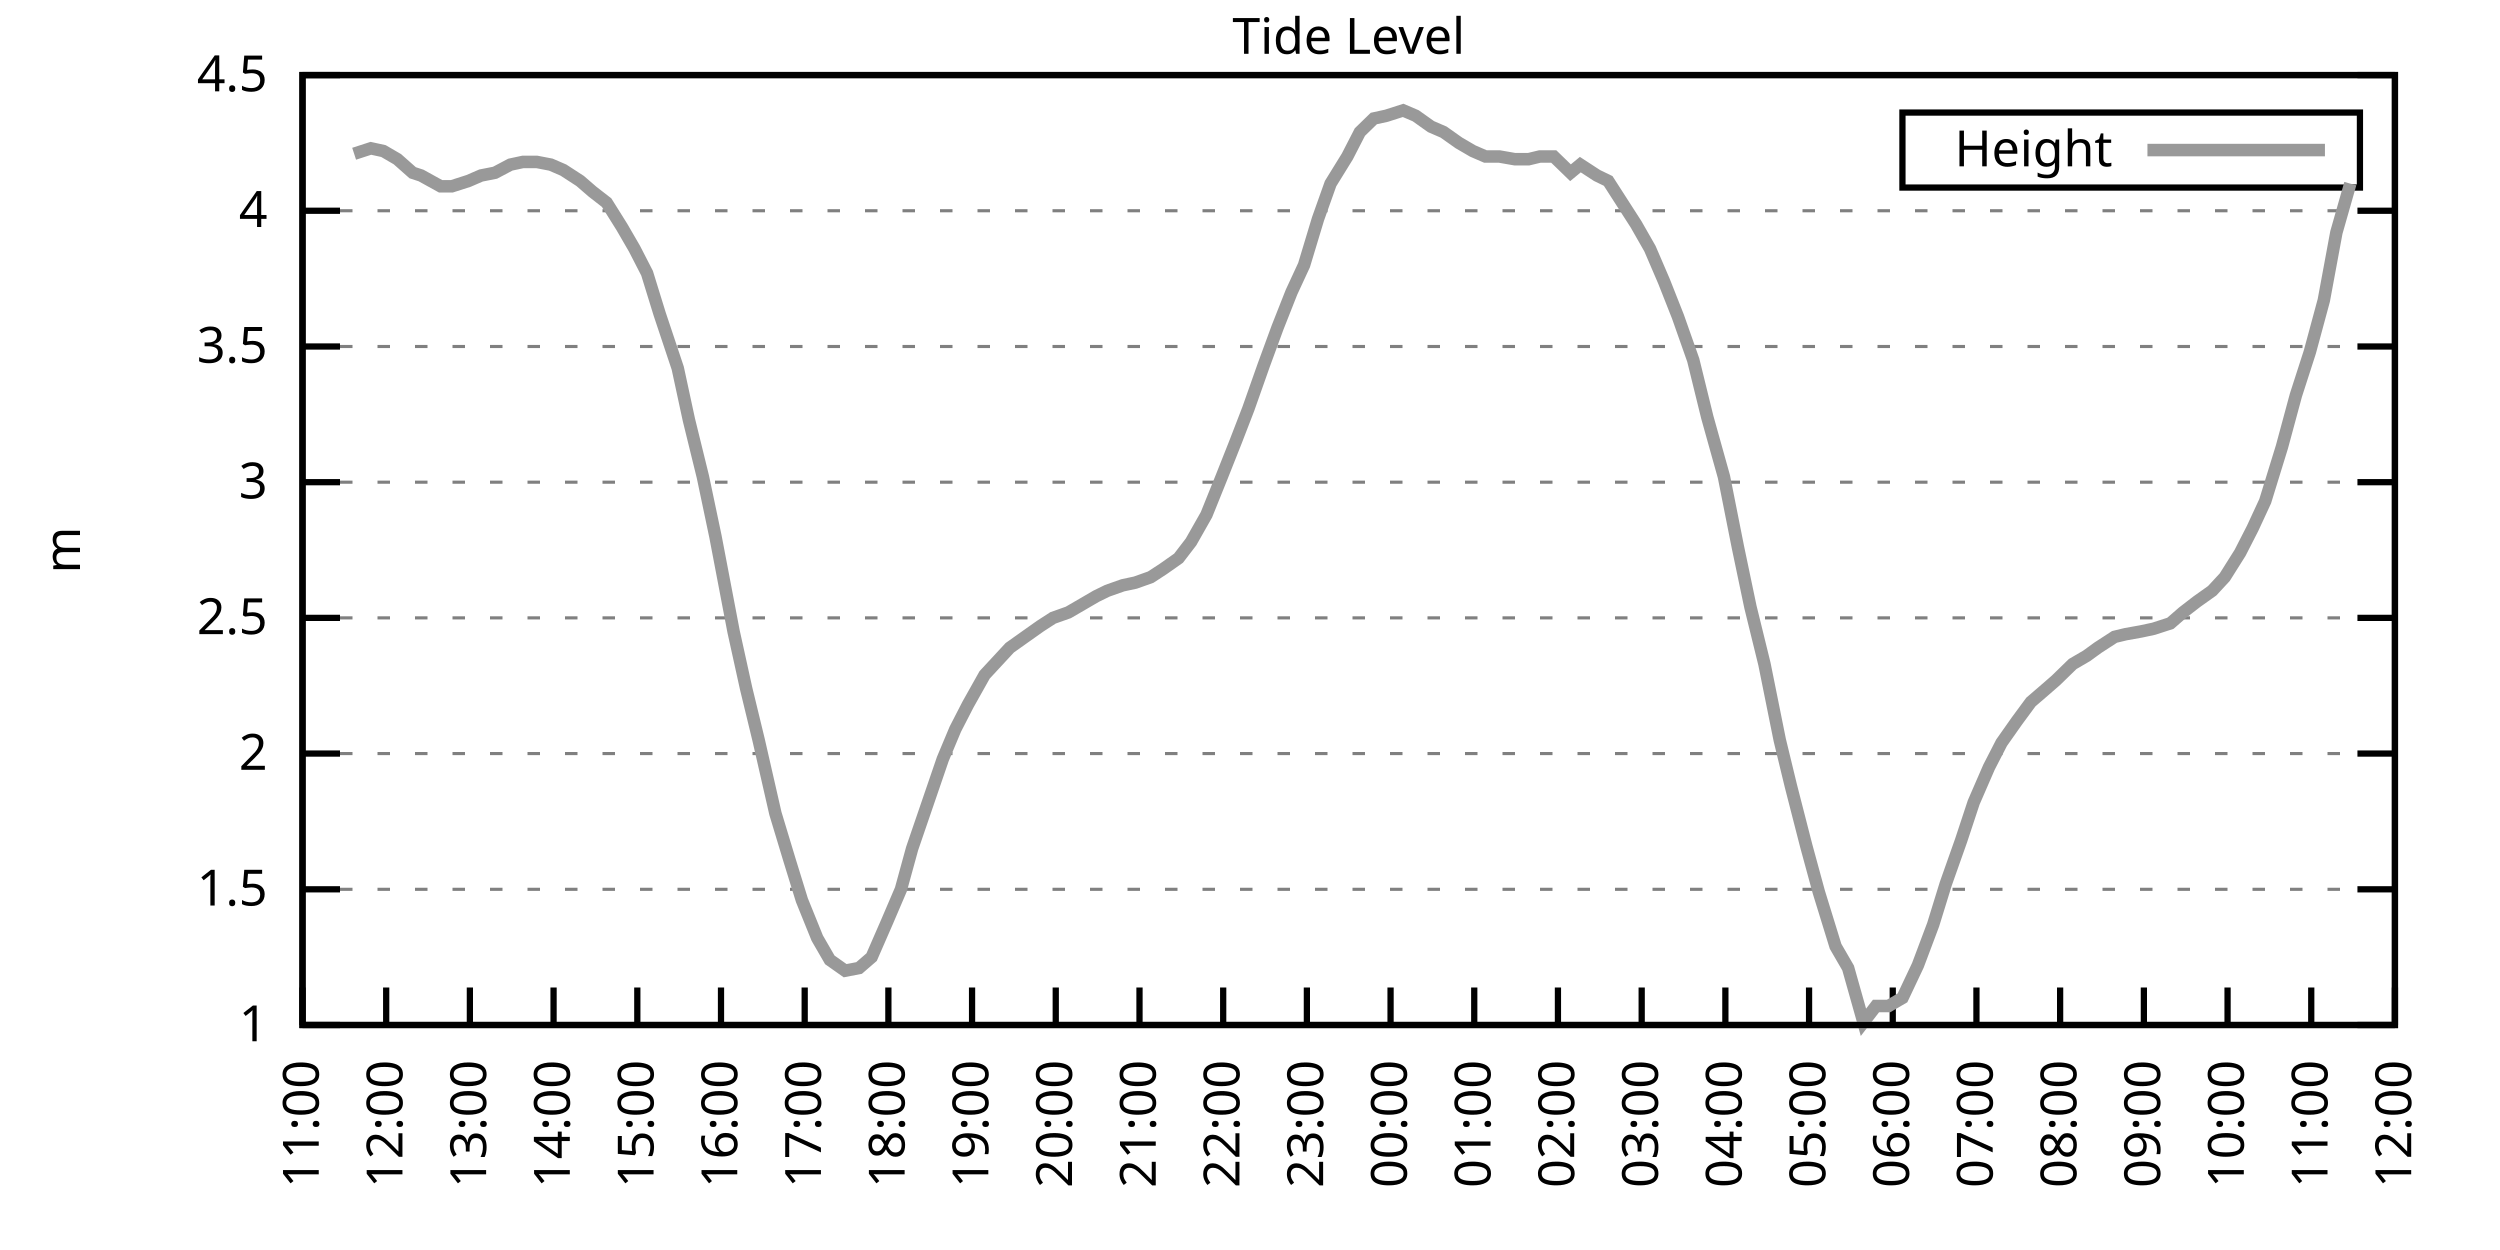
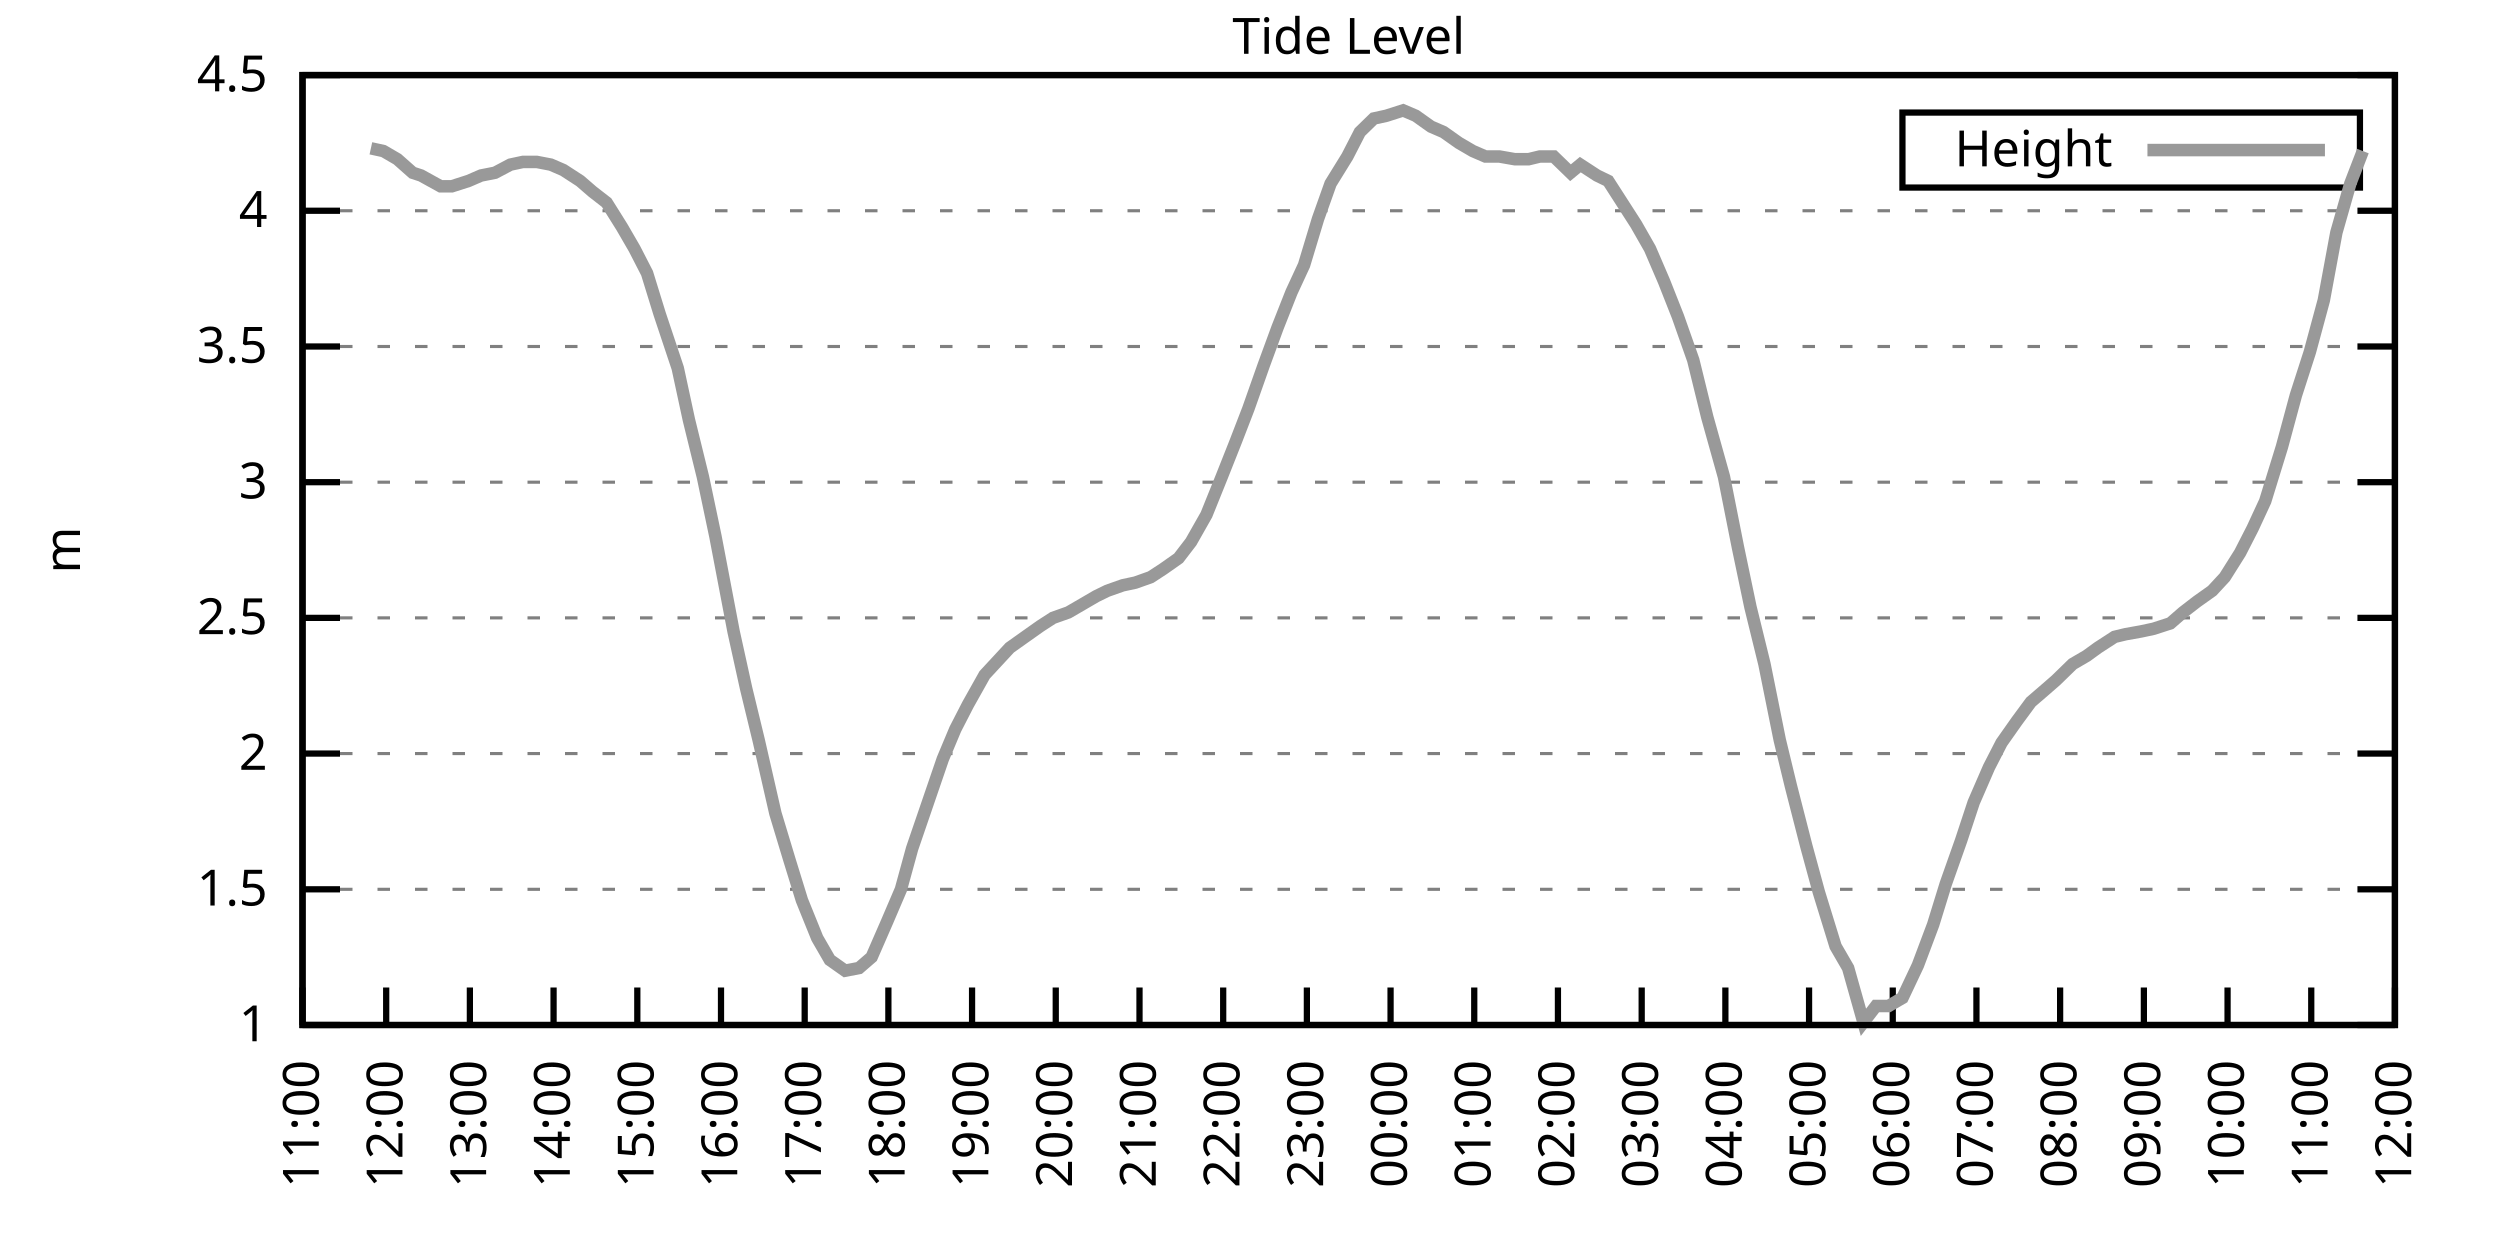
<svg xmlns="http://www.w3.org/2000/svg" xmlns:xlink="http://www.w3.org/1999/xlink" width="400" height="200" viewBox="0 0 400 200">
  <g id="gnuplot_canvas">
    <rect x="0" y="0" width="400" height="200" fill="none" />
    <defs>
      <circle id="gpDot" r="0.5" stroke-width="0.5" stroke="currentColor" />
      <path id="gpPt0" stroke-width="0.333" stroke="currentColor" d="M-1,0 h2 M0,-1 v2" />
      <path id="gpPt1" stroke-width="0.333" stroke="currentColor" d="M-1,-1 L1,1 M1,-1 L-1,1" />
      <path id="gpPt2" stroke-width="0.333" stroke="currentColor" d="M-1,0 L1,0 M0,-1 L0,1 M-1,-1 L1,1 M-1,1 L1,-1" />
      <rect id="gpPt3" stroke-width="0.333" stroke="currentColor" x="-1" y="-1" width="2" height="2" />
      <rect id="gpPt4" stroke-width="0.333" stroke="currentColor" fill="currentColor" x="-1" y="-1" width="2" height="2" />
      <circle id="gpPt5" stroke-width="0.333" stroke="currentColor" cx="0" cy="0" r="1" />
      <use xlink:href="#gpPt5" id="gpPt6" fill="currentColor" stroke="none" />
      <path id="gpPt7" stroke-width="0.333" stroke="currentColor" d="M0,-1.33 L-1.33,0.67 L1.33,0.67 z" />
      <use xlink:href="#gpPt7" id="gpPt8" fill="currentColor" stroke="none" />
      <use xlink:href="#gpPt7" id="gpPt9" stroke="currentColor" transform="rotate(180)" />
      <use xlink:href="#gpPt9" id="gpPt10" fill="currentColor" stroke="none" />
      <use xlink:href="#gpPt3" id="gpPt11" stroke="currentColor" transform="rotate(45)" />
      <use xlink:href="#gpPt11" id="gpPt12" fill="currentColor" stroke="none" />
      <path id="gpPt13" stroke-width="0.333" stroke="currentColor" d="M0,1.330 L1.265,0.411 L0.782,-1.067 L-0.782,-1.076 L-1.265,0.411 z" />
      <use xlink:href="#gpPt13" id="gpPt14" fill="currentColor" stroke="none" />
      <filter id="textbox" filterUnits="objectBoundingBox" x="0" y="0" height="1" width="1">
        <feFlood flood-color="white" flood-opacity="1" result="bgnd" />
        <feComposite in="SourceGraphic" in2="bgnd" operator="atop" />
      </filter>
      <filter id="greybox" filterUnits="objectBoundingBox" x="0" y="0" height="1" width="1">
        <feFlood flood-color="lightgrey" flood-opacity="1" result="grey" />
        <feComposite in="SourceGraphic" in2="grey" operator="atop" />
      </filter>
    </defs>
    <g fill="none" color="white" stroke="currentColor" stroke-width="1.00" stroke-linecap="butt" stroke-linejoin="miter">
</g>
    <g fill="none" color="black" stroke="currentColor" stroke-width="1.00" stroke-linecap="butt" stroke-linejoin="miter">
      <g stroke="none" shape-rendering="crispEdges">
        <polygon fill="rgb(255, 255, 255)" points="48.40,164.00 383.18,164.00 383.18,12.02 48.40,12.02 " />
      </g>
    </g>
    <g fill="none" color="black" stroke="currentColor" stroke-width="1.00" stroke-linecap="butt" stroke-linejoin="miter">
</g>
    <g fill="none" color="black" stroke="black" stroke-width="0.50" stroke-linecap="butt" stroke-linejoin="miter">
</g>
    <g fill="none" color="gray" stroke="currentColor" stroke-width="0.50" stroke-linecap="butt" stroke-linejoin="miter">
      <path stroke="gray" stroke-dasharray="2,4" class="gridline" d="M48.40,164.00 L383.19,164.00  " />
    </g>
    <g fill="none" color="gray" stroke="gray" stroke-width="1.00" stroke-linecap="butt" stroke-linejoin="miter">
</g>
    <g fill="none" color="black" stroke="currentColor" stroke-width="1.00" stroke-linecap="butt" stroke-linejoin="miter">
      <path stroke="black" d="M48.40,164.00 L54.40,164.00 M383.19,164.00 L377.19,164.00  " />
      <g transform="translate(42.80,166.60)" stroke="none" fill="black" font-family="Sans" font-size="8.00" text-anchor="end">
        <text>
          <tspan font-family="Sans"> 1</tspan>
        </text>
      </g>
    </g>
    <g fill="none" color="black" stroke="currentColor" stroke-width="1.00" stroke-linecap="butt" stroke-linejoin="miter">
</g>
    <g fill="none" color="black" stroke="black" stroke-width="0.50" stroke-linecap="butt" stroke-linejoin="miter">
</g>
    <g fill="none" color="gray" stroke="currentColor" stroke-width="0.50" stroke-linecap="butt" stroke-linejoin="miter">
      <path stroke="gray" stroke-dasharray="2,4" class="gridline" d="M48.40,142.29 L383.19,142.29  " />
    </g>
    <g fill="none" color="gray" stroke="gray" stroke-width="1.00" stroke-linecap="butt" stroke-linejoin="miter">
</g>
    <g fill="none" color="black" stroke="currentColor" stroke-width="1.00" stroke-linecap="butt" stroke-linejoin="miter">
      <path stroke="black" d="M48.40,142.29 L54.40,142.29 M383.19,142.29 L377.19,142.29  " />
      <g transform="translate(42.80,144.89)" stroke="none" fill="black" font-family="Sans" font-size="8.00" text-anchor="end">
        <text>
          <tspan font-family="Sans"> 1.5</tspan>
        </text>
      </g>
    </g>
    <g fill="none" color="black" stroke="currentColor" stroke-width="1.00" stroke-linecap="butt" stroke-linejoin="miter">
</g>
    <g fill="none" color="black" stroke="black" stroke-width="0.50" stroke-linecap="butt" stroke-linejoin="miter">
</g>
    <g fill="none" color="gray" stroke="currentColor" stroke-width="0.50" stroke-linecap="butt" stroke-linejoin="miter">
      <path stroke="gray" stroke-dasharray="2,4" class="gridline" d="M48.40,120.57 L383.19,120.57  " />
    </g>
    <g fill="none" color="gray" stroke="gray" stroke-width="1.00" stroke-linecap="butt" stroke-linejoin="miter">
</g>
    <g fill="none" color="black" stroke="currentColor" stroke-width="1.00" stroke-linecap="butt" stroke-linejoin="miter">
      <path stroke="black" d="M48.40,120.57 L54.40,120.57 M383.19,120.57 L377.19,120.57  " />
      <g transform="translate(42.80,123.17)" stroke="none" fill="black" font-family="Sans" font-size="8.00" text-anchor="end">
        <text>
          <tspan font-family="Sans"> 2</tspan>
        </text>
      </g>
    </g>
    <g fill="none" color="black" stroke="currentColor" stroke-width="1.00" stroke-linecap="butt" stroke-linejoin="miter">
</g>
    <g fill="none" color="black" stroke="black" stroke-width="0.50" stroke-linecap="butt" stroke-linejoin="miter">
</g>
    <g fill="none" color="gray" stroke="currentColor" stroke-width="0.50" stroke-linecap="butt" stroke-linejoin="miter">
      <path stroke="gray" stroke-dasharray="2,4" class="gridline" d="M48.40,98.86 L383.19,98.86  " />
    </g>
    <g fill="none" color="gray" stroke="gray" stroke-width="1.00" stroke-linecap="butt" stroke-linejoin="miter">
</g>
    <g fill="none" color="black" stroke="currentColor" stroke-width="1.00" stroke-linecap="butt" stroke-linejoin="miter">
      <path stroke="black" d="M48.40,98.86 L54.40,98.86 M383.19,98.86 L377.19,98.86  " />
      <g transform="translate(42.80,101.46)" stroke="none" fill="black" font-family="Sans" font-size="8.00" text-anchor="end">
        <text>
          <tspan font-family="Sans"> 2.5</tspan>
        </text>
      </g>
    </g>
    <g fill="none" color="black" stroke="currentColor" stroke-width="1.00" stroke-linecap="butt" stroke-linejoin="miter">
</g>
    <g fill="none" color="black" stroke="black" stroke-width="0.50" stroke-linecap="butt" stroke-linejoin="miter">
</g>
    <g fill="none" color="gray" stroke="currentColor" stroke-width="0.50" stroke-linecap="butt" stroke-linejoin="miter">
      <path stroke="gray" stroke-dasharray="2,4" class="gridline" d="M48.40,77.15 L383.19,77.15  " />
    </g>
    <g fill="none" color="gray" stroke="gray" stroke-width="1.00" stroke-linecap="butt" stroke-linejoin="miter">
</g>
    <g fill="none" color="black" stroke="currentColor" stroke-width="1.00" stroke-linecap="butt" stroke-linejoin="miter">
      <path stroke="black" d="M48.40,77.15 L54.40,77.15 M383.19,77.15 L377.19,77.15  " />
      <g transform="translate(42.80,79.75)" stroke="none" fill="black" font-family="Sans" font-size="8.00" text-anchor="end">
        <text>
          <tspan font-family="Sans"> 3</tspan>
        </text>
      </g>
    </g>
    <g fill="none" color="black" stroke="currentColor" stroke-width="1.00" stroke-linecap="butt" stroke-linejoin="miter">
</g>
    <g fill="none" color="black" stroke="black" stroke-width="0.50" stroke-linecap="butt" stroke-linejoin="miter">
</g>
    <g fill="none" color="gray" stroke="currentColor" stroke-width="0.50" stroke-linecap="butt" stroke-linejoin="miter">
      <path stroke="gray" stroke-dasharray="2,4" class="gridline" d="M48.40,55.44 L383.19,55.44  " />
    </g>
    <g fill="none" color="gray" stroke="gray" stroke-width="1.00" stroke-linecap="butt" stroke-linejoin="miter">
</g>
    <g fill="none" color="black" stroke="currentColor" stroke-width="1.00" stroke-linecap="butt" stroke-linejoin="miter">
      <path stroke="black" d="M48.40,55.44 L54.40,55.44 M383.19,55.44 L377.19,55.44  " />
      <g transform="translate(42.80,58.04)" stroke="none" fill="black" font-family="Sans" font-size="8.00" text-anchor="end">
        <text>
          <tspan font-family="Sans"> 3.5</tspan>
        </text>
      </g>
    </g>
    <g fill="none" color="black" stroke="currentColor" stroke-width="1.00" stroke-linecap="butt" stroke-linejoin="miter">
</g>
    <g fill="none" color="black" stroke="black" stroke-width="0.50" stroke-linecap="butt" stroke-linejoin="miter">
</g>
    <g fill="none" color="gray" stroke="currentColor" stroke-width="0.50" stroke-linecap="butt" stroke-linejoin="miter">
      <path stroke="gray" stroke-dasharray="2,4" class="gridline" d="M48.40,33.72 L383.19,33.72  " />
    </g>
    <g fill="none" color="gray" stroke="gray" stroke-width="1.00" stroke-linecap="butt" stroke-linejoin="miter">
</g>
    <g fill="none" color="black" stroke="currentColor" stroke-width="1.00" stroke-linecap="butt" stroke-linejoin="miter">
      <path stroke="black" d="M48.40,33.72 L54.40,33.72 M383.19,33.72 L377.19,33.72  " />
      <g transform="translate(42.80,36.32)" stroke="none" fill="black" font-family="Sans" font-size="8.00" text-anchor="end">
        <text>
          <tspan font-family="Sans"> 4</tspan>
        </text>
      </g>
    </g>
    <g fill="none" color="black" stroke="currentColor" stroke-width="1.00" stroke-linecap="butt" stroke-linejoin="miter">
</g>
    <g fill="none" color="black" stroke="black" stroke-width="0.50" stroke-linecap="butt" stroke-linejoin="miter">
</g>
    <g fill="none" color="gray" stroke="currentColor" stroke-width="0.50" stroke-linecap="butt" stroke-linejoin="miter">
      <path stroke="gray" stroke-dasharray="2,4" class="gridline" d="M48.40,12.01 L383.19,12.01  " />
    </g>
    <g fill="none" color="gray" stroke="gray" stroke-width="1.00" stroke-linecap="butt" stroke-linejoin="miter">
</g>
    <g fill="none" color="black" stroke="currentColor" stroke-width="1.00" stroke-linecap="butt" stroke-linejoin="miter">
      <path stroke="black" d="M48.40,12.01 L54.40,12.01 M383.19,12.01 L377.19,12.01  " />
      <g transform="translate(42.80,14.61)" stroke="none" fill="black" font-family="Sans" font-size="8.00" text-anchor="end">
        <text>
          <tspan font-family="Sans"> 4.5</tspan>
        </text>
      </g>
    </g>
    <g fill="none" color="black" stroke="currentColor" stroke-width="1.00" stroke-linecap="butt" stroke-linejoin="miter">
      <path stroke="black" d="M48.40,164.00 L48.40,158.00  " />
      <g transform="translate(51.00,169.60) rotate(270.00)" stroke="none" fill="black" font-family="Sans" font-size="8.00" text-anchor="end">
        <text>
          <tspan font-family="Sans">11:00</tspan>
        </text>
      </g>
    </g>
    <g fill="none" color="black" stroke="currentColor" stroke-width="1.00" stroke-linecap="butt" stroke-linejoin="miter">
      <path stroke="black" d="M61.79,164.00 L61.79,158.00  " />
      <g transform="translate(64.39,169.60) rotate(270.00)" stroke="none" fill="black" font-family="Sans" font-size="8.00" text-anchor="end">
        <text>
          <tspan font-family="Sans">12:00</tspan>
        </text>
      </g>
    </g>
    <g fill="none" color="black" stroke="currentColor" stroke-width="1.00" stroke-linecap="butt" stroke-linejoin="miter">
      <path stroke="black" d="M75.18,164.00 L75.18,158.00  " />
      <g transform="translate(77.78,169.60) rotate(270.00)" stroke="none" fill="black" font-family="Sans" font-size="8.00" text-anchor="end">
        <text>
          <tspan font-family="Sans">13:00</tspan>
        </text>
      </g>
    </g>
    <g fill="none" color="black" stroke="currentColor" stroke-width="1.00" stroke-linecap="butt" stroke-linejoin="miter">
      <path stroke="black" d="M88.57,164.00 L88.57,158.00  " />
      <g transform="translate(91.17,169.60) rotate(270.00)" stroke="none" fill="black" font-family="Sans" font-size="8.00" text-anchor="end">
        <text>
          <tspan font-family="Sans">14:00</tspan>
        </text>
      </g>
    </g>
    <g fill="none" color="black" stroke="currentColor" stroke-width="1.00" stroke-linecap="butt" stroke-linejoin="miter">
      <path stroke="black" d="M101.97,164.00 L101.97,158.00  " />
      <g transform="translate(104.57,169.60) rotate(270.00)" stroke="none" fill="black" font-family="Sans" font-size="8.00" text-anchor="end">
        <text>
          <tspan font-family="Sans">15:00</tspan>
        </text>
      </g>
    </g>
    <g fill="none" color="black" stroke="currentColor" stroke-width="1.00" stroke-linecap="butt" stroke-linejoin="miter">
      <path stroke="black" d="M115.36,164.00 L115.36,158.00  " />
      <g transform="translate(117.96,169.60) rotate(270.00)" stroke="none" fill="black" font-family="Sans" font-size="8.00" text-anchor="end">
        <text>
          <tspan font-family="Sans">16:00</tspan>
        </text>
      </g>
    </g>
    <g fill="none" color="black" stroke="currentColor" stroke-width="1.00" stroke-linecap="butt" stroke-linejoin="miter">
      <path stroke="black" d="M128.75,164.00 L128.75,158.00  " />
      <g transform="translate(131.35,169.60) rotate(270.00)" stroke="none" fill="black" font-family="Sans" font-size="8.00" text-anchor="end">
        <text>
          <tspan font-family="Sans">17:00</tspan>
        </text>
      </g>
    </g>
    <g fill="none" color="black" stroke="currentColor" stroke-width="1.00" stroke-linecap="butt" stroke-linejoin="miter">
      <path stroke="black" d="M142.14,164.00 L142.14,158.00  " />
      <g transform="translate(144.74,169.60) rotate(270.00)" stroke="none" fill="black" font-family="Sans" font-size="8.00" text-anchor="end">
        <text>
          <tspan font-family="Sans">18:00</tspan>
        </text>
      </g>
    </g>
    <g fill="none" color="black" stroke="currentColor" stroke-width="1.00" stroke-linecap="butt" stroke-linejoin="miter">
      <path stroke="black" d="M155.53,164.00 L155.53,158.00  " />
      <g transform="translate(158.13,169.60) rotate(270.00)" stroke="none" fill="black" font-family="Sans" font-size="8.00" text-anchor="end">
        <text>
          <tspan font-family="Sans">19:00</tspan>
        </text>
      </g>
    </g>
    <g fill="none" color="black" stroke="currentColor" stroke-width="1.00" stroke-linecap="butt" stroke-linejoin="miter">
      <path stroke="black" d="M168.92,164.00 L168.92,158.00  " />
      <g transform="translate(171.52,169.60) rotate(270.00)" stroke="none" fill="black" font-family="Sans" font-size="8.00" text-anchor="end">
        <text>
          <tspan font-family="Sans">20:00</tspan>
        </text>
      </g>
    </g>
    <g fill="none" color="black" stroke="currentColor" stroke-width="1.00" stroke-linecap="butt" stroke-linejoin="miter">
      <path stroke="black" d="M182.32,164.00 L182.32,158.00  " />
      <g transform="translate(184.92,169.60) rotate(270.00)" stroke="none" fill="black" font-family="Sans" font-size="8.00" text-anchor="end">
        <text>
          <tspan font-family="Sans">21:00</tspan>
        </text>
      </g>
    </g>
    <g fill="none" color="black" stroke="currentColor" stroke-width="1.00" stroke-linecap="butt" stroke-linejoin="miter">
      <path stroke="black" d="M195.71,164.00 L195.71,158.00  " />
      <g transform="translate(198.31,169.60) rotate(270.00)" stroke="none" fill="black" font-family="Sans" font-size="8.00" text-anchor="end">
        <text>
          <tspan font-family="Sans">22:00</tspan>
        </text>
      </g>
    </g>
    <g fill="none" color="black" stroke="currentColor" stroke-width="1.00" stroke-linecap="butt" stroke-linejoin="miter">
      <path stroke="black" d="M209.10,164.00 L209.10,158.00  " />
      <g transform="translate(211.70,169.60) rotate(270.00)" stroke="none" fill="black" font-family="Sans" font-size="8.00" text-anchor="end">
        <text>
          <tspan font-family="Sans">23:00</tspan>
        </text>
      </g>
    </g>
    <g fill="none" color="black" stroke="currentColor" stroke-width="1.00" stroke-linecap="butt" stroke-linejoin="miter">
      <path stroke="black" d="M222.49,164.00 L222.49,158.00  " />
      <g transform="translate(225.09,169.60) rotate(270.00)" stroke="none" fill="black" font-family="Sans" font-size="8.00" text-anchor="end">
        <text>
          <tspan font-family="Sans">00:00</tspan>
        </text>
      </g>
    </g>
    <g fill="none" color="black" stroke="currentColor" stroke-width="1.00" stroke-linecap="butt" stroke-linejoin="miter">
      <path stroke="black" d="M235.88,164.00 L235.88,158.00  " />
      <g transform="translate(238.48,169.60) rotate(270.00)" stroke="none" fill="black" font-family="Sans" font-size="8.00" text-anchor="end">
        <text>
          <tspan font-family="Sans">01:00</tspan>
        </text>
      </g>
    </g>
    <g fill="none" color="black" stroke="currentColor" stroke-width="1.00" stroke-linecap="butt" stroke-linejoin="miter">
      <path stroke="black" d="M249.27,164.00 L249.27,158.00  " />
      <g transform="translate(251.87,169.60) rotate(270.00)" stroke="none" fill="black" font-family="Sans" font-size="8.00" text-anchor="end">
        <text>
          <tspan font-family="Sans">02:00</tspan>
        </text>
      </g>
    </g>
    <g fill="none" color="black" stroke="currentColor" stroke-width="1.00" stroke-linecap="butt" stroke-linejoin="miter">
      <path stroke="black" d="M262.67,164.00 L262.67,158.00  " />
      <g transform="translate(265.27,169.60) rotate(270.00)" stroke="none" fill="black" font-family="Sans" font-size="8.00" text-anchor="end">
        <text>
          <tspan font-family="Sans">03:00</tspan>
        </text>
      </g>
    </g>
    <g fill="none" color="black" stroke="currentColor" stroke-width="1.00" stroke-linecap="butt" stroke-linejoin="miter">
      <path stroke="black" d="M276.06,164.00 L276.06,158.00  " />
      <g transform="translate(278.66,169.60) rotate(270.00)" stroke="none" fill="black" font-family="Sans" font-size="8.00" text-anchor="end">
        <text>
          <tspan font-family="Sans">04:00</tspan>
        </text>
      </g>
    </g>
    <g fill="none" color="black" stroke="currentColor" stroke-width="1.00" stroke-linecap="butt" stroke-linejoin="miter">
      <path stroke="black" d="M289.45,164.00 L289.45,158.00  " />
      <g transform="translate(292.05,169.60) rotate(270.00)" stroke="none" fill="black" font-family="Sans" font-size="8.00" text-anchor="end">
        <text>
          <tspan font-family="Sans">05:00</tspan>
        </text>
      </g>
    </g>
    <g fill="none" color="black" stroke="currentColor" stroke-width="1.00" stroke-linecap="butt" stroke-linejoin="miter">
      <path stroke="black" d="M302.84,164.00 L302.84,158.00  " />
      <g transform="translate(305.44,169.60) rotate(270.00)" stroke="none" fill="black" font-family="Sans" font-size="8.00" text-anchor="end">
        <text>
          <tspan font-family="Sans">06:00</tspan>
        </text>
      </g>
    </g>
    <g fill="none" color="black" stroke="currentColor" stroke-width="1.00" stroke-linecap="butt" stroke-linejoin="miter">
      <path stroke="black" d="M316.23,164.00 L316.23,158.00  " />
      <g transform="translate(318.83,169.60) rotate(270.00)" stroke="none" fill="black" font-family="Sans" font-size="8.00" text-anchor="end">
        <text>
          <tspan font-family="Sans">07:00</tspan>
        </text>
      </g>
    </g>
    <g fill="none" color="black" stroke="currentColor" stroke-width="1.00" stroke-linecap="butt" stroke-linejoin="miter">
      <path stroke="black" d="M329.62,164.00 L329.62,158.00  " />
      <g transform="translate(332.22,169.60) rotate(270.00)" stroke="none" fill="black" font-family="Sans" font-size="8.00" text-anchor="end">
        <text>
          <tspan font-family="Sans">08:00</tspan>
        </text>
      </g>
    </g>
    <g fill="none" color="black" stroke="currentColor" stroke-width="1.00" stroke-linecap="butt" stroke-linejoin="miter">
      <path stroke="black" d="M343.02,164.00 L343.02,158.00  " />
      <g transform="translate(345.62,169.60) rotate(270.00)" stroke="none" fill="black" font-family="Sans" font-size="8.00" text-anchor="end">
        <text>
          <tspan font-family="Sans">09:00</tspan>
        </text>
      </g>
    </g>
    <g fill="none" color="black" stroke="currentColor" stroke-width="1.00" stroke-linecap="butt" stroke-linejoin="miter">
      <path stroke="black" d="M356.41,164.00 L356.41,158.00  " />
      <g transform="translate(359.01,169.60) rotate(270.00)" stroke="none" fill="black" font-family="Sans" font-size="8.00" text-anchor="end">
        <text>
          <tspan font-family="Sans">10:00</tspan>
        </text>
      </g>
    </g>
    <g fill="none" color="black" stroke="currentColor" stroke-width="1.00" stroke-linecap="butt" stroke-linejoin="miter">
      <path stroke="black" d="M369.80,164.00 L369.80,158.00  " />
      <g transform="translate(372.40,169.60) rotate(270.00)" stroke="none" fill="black" font-family="Sans" font-size="8.00" text-anchor="end">
        <text>
          <tspan font-family="Sans">11:00</tspan>
        </text>
      </g>
    </g>
    <g fill="none" color="black" stroke="currentColor" stroke-width="1.00" stroke-linecap="butt" stroke-linejoin="miter">
      <path stroke="black" d="M383.19,164.00 L383.19,158.00  " />
      <g transform="translate(385.79,169.60) rotate(270.00)" stroke="none" fill="black" font-family="Sans" font-size="8.00" text-anchor="end">
        <text>
          <tspan font-family="Sans">12:00</tspan>
        </text>
      </g>
    </g>
    <g fill="none" color="black" stroke="currentColor" stroke-width="1.00" stroke-linecap="butt" stroke-linejoin="miter">
</g>
    <g fill="none" color="black" stroke="currentColor" stroke-width="1.00" stroke-linecap="butt" stroke-linejoin="miter">
      <path stroke="black" d="M48.40,12.01 L48.40,164.00 L383.19,164.00 L383.19,12.01 L48.40,12.01 Z  " />
    </g>
    <g fill="none" color="black" stroke="currentColor" stroke-width="1.00" stroke-linecap="butt" stroke-linejoin="miter">
</g>
    <g fill="none" color="black" stroke="currentColor" stroke-width="1.00" stroke-linecap="butt" stroke-linejoin="miter">
      <path stroke="black" d="M304.39,30.01 L304.39,18.01 L377.59,18.01 L377.59,30.01 L304.39,30.01 Z  " />
    </g>
    <g id="Tide_level_plot_1">
      <g fill="none" color="white" stroke="black" stroke-width="2.00" stroke-linecap="butt" stroke-linejoin="miter">
</g>
      <g fill="none" color="black" stroke="currentColor" stroke-width="2.00" stroke-linecap="butt" stroke-linejoin="miter">
        <g transform="translate(337.99,26.61)" stroke="none" fill="black" font-family="Sans" font-size="8.00" text-anchor="end">
          <text>
            <tspan font-family="Sans">Height</tspan>
          </text>
        </g>
      </g>
      <g fill="none" color="black" stroke="currentColor" stroke-width="2.00" stroke-linecap="butt" stroke-linejoin="miter">
-         <path stroke="rgb(153, 153, 153)" d="M343.59,24.01 L371.99,24.01 M56.66,24.60 L59.34,23.73 L61.35,24.17 L63.58,25.47 L66.03,27.64 L67.37,28.08   L70.50,29.81 L72.28,29.81 L74.96,28.95 L76.97,28.08 L79.20,27.64 L81.66,26.34 L83.66,25.91 L85.90,25.91   L88.13,26.34 L90.14,27.21 L92.82,28.95 L94.82,30.68 L97.06,32.42 L99.51,36.33 L101.52,39.80 L103.53,43.71   L105.54,50.22 L108.44,58.91 L110.22,67.16 L112.46,76.28 L114.47,85.83 L117.37,101.03 L119.38,110.15 L121.38,118.40   L124.06,130.13 L126.29,137.51 L128.30,144.02 L130.76,150.10 L132.77,153.58 L135.22,155.31 L137.45,154.88 L139.46,153.14   L141.92,147.50 L144.15,142.29 L145.94,135.77 L148.17,129.26 L150.85,121.44 L152.85,116.67 L154.86,112.76 L157.54,107.98   L159.55,105.81 L161.56,103.64 L164.01,101.90 L166.47,100.16 L168.48,98.86 L170.93,97.99 L173.17,96.69 L175.40,95.39   L177.18,94.52 L179.64,93.65 L181.65,93.22 L184.10,92.35 L186.11,91.04 L188.57,89.31 L190.57,86.70 L193.03,82.36   L195.48,76.28 L197.72,70.63 L199.73,65.42 L202.18,58.48 L204.41,52.40 L206.64,46.75 L208.65,42.41 L210.88,35.03   L212.89,29.38 L215.57,25.04 L217.58,21.13 L219.81,18.96 L221.82,18.52 L224.50,17.66 L226.51,18.52 L228.96,20.26   L230.97,21.13 L233.43,22.87 L235.66,24.17 L237.67,25.04 L239.90,25.04 L242.36,25.47 L244.59,25.47 L246.37,25.04   L248.60,25.04 L251.28,27.64 L252.85,26.34 L255.52,28.08 L257.31,28.95 L259.54,32.42 L261.77,35.89 L264.00,39.80   L266.24,45.01 L268.47,50.66 L270.92,57.61 L273.16,66.73 L275.83,76.28 L278.07,87.57 L280.07,97.12 L282.31,106.24   L284.76,118.40 L286.55,125.79 L289.00,135.34 L291.01,142.72 L293.69,151.41 L295.70,154.88 L298.15,163.57 L300.16,160.96   L302.17,160.96 L304.40,159.66 L306.86,154.45 L309.31,147.93 L311.32,141.42 L313.78,134.47 L315.79,128.39 L318.24,122.75   L320.25,118.84 L322.70,115.36 L324.94,112.32 L326.95,110.59 L328.95,108.85 L331.63,106.24 L333.86,104.94 L335.65,103.64   L338.33,101.90 L340.11,101.47 L342.57,101.03 L344.58,100.60 L347.26,99.73 L349.26,97.99 L351.50,96.26 L353.95,94.52   L355.96,92.35 L358.42,88.44 L360.42,84.53 L362.43,80.19 L365.11,71.50 L367.34,63.25 L369.58,56.30 L371.81,48.05   L373.82,37.20 L376.05,29.38  " />
+         <path stroke="rgb(153, 153, 153)" d="M343.59,24.01 L371.99,24.01 M59.34,23.73 L61.35,24.17 L63.58,25.47 L66.03,27.64 L67.37,28.08 L70.50,29.81   L72.28,29.81 L74.96,28.95 L76.97,28.08 L79.20,27.64 L81.66,26.34 L83.66,25.91 L85.90,25.91 L88.13,26.34   L90.14,27.21 L92.82,28.95 L94.82,30.68 L97.06,32.42 L99.51,36.33 L101.52,39.80 L103.53,43.71 L105.54,50.22   L108.44,58.91 L110.22,67.16 L112.46,76.28 L114.47,85.83 L117.37,101.03 L119.38,110.15 L121.38,118.40 L124.06,130.13   L126.29,137.51 L128.30,144.02 L130.76,150.10 L132.77,153.58 L135.22,155.31 L137.45,154.88 L139.46,153.14 L141.92,147.50   L144.15,142.29 L145.94,135.77 L148.17,129.26 L150.85,121.44 L152.85,116.67 L154.86,112.76 L157.54,107.98 L159.55,105.81   L161.56,103.64 L164.01,101.90 L166.47,100.16 L168.48,98.86 L170.93,97.99 L173.17,96.69 L175.40,95.39 L177.18,94.52   L179.64,93.65 L181.65,93.22 L184.10,92.35 L186.11,91.04 L188.57,89.31 L190.57,86.70 L193.03,82.36 L195.48,76.28   L197.72,70.63 L199.73,65.42 L202.18,58.48 L204.41,52.40 L206.64,46.75 L208.65,42.41 L210.88,35.03 L212.89,29.38   L215.57,25.04 L217.58,21.13 L219.81,18.96 L221.82,18.52 L224.50,17.66 L226.51,18.52 L228.96,20.26 L230.97,21.13   L233.43,22.87 L235.66,24.17 L237.67,25.04 L239.90,25.04 L242.36,25.47 L244.59,25.47 L246.37,25.04 L248.60,25.04   L251.28,27.64 L252.85,26.34 L255.52,28.08 L257.31,28.95 L259.54,32.42 L261.77,35.89 L264.00,39.80 L266.24,45.01   L268.47,50.66 L270.92,57.61 L273.16,66.73 L275.83,76.28 L278.07,87.57 L280.07,97.12 L282.31,106.24 L284.76,118.40   L286.55,125.79 L289.00,135.34 L291.01,142.72 L293.69,151.41 L295.70,154.88 L298.15,163.57 L300.16,160.96 L302.17,160.96   L304.40,159.66 L306.86,154.45 L309.31,147.93 L311.32,141.42 L313.78,134.47 L315.79,128.39 L318.24,122.75 L320.25,118.84   L322.70,115.36 L324.94,112.32 L326.95,110.59 L328.95,108.85 L331.63,106.24 L333.86,104.94 L335.65,103.64 L338.33,101.90   L340.11,101.47 L342.57,101.03 L344.58,100.60 L347.26,99.73 L349.26,97.99 L351.50,96.26 L353.95,94.52 L355.96,92.35   L358.42,88.44 L360.42,84.53 L362.43,80.19 L365.11,71.50 L367.34,63.25 L369.58,56.30 L371.81,48.05 L373.82,37.20   L376.05,29.38 L378.06,24.17  " />
      </g>
    </g>
    <g fill="none" color="black" stroke="currentColor" stroke-width="2.00" stroke-linecap="butt" stroke-linejoin="miter">
</g>
    <g fill="none" color="black" stroke="black" stroke-width="1.00" stroke-linecap="butt" stroke-linejoin="miter">
</g>
    <g fill="none" color="black" stroke="currentColor" stroke-width="1.00" stroke-linecap="butt" stroke-linejoin="miter">
      <path stroke="black" d="M48.40,12.01 L48.40,164.00 L383.19,164.00 L383.19,12.01 L48.40,12.01 Z  " />
      <g transform="translate(12.80,88.01) rotate(270.00)" stroke="none" fill="black" font-family="Sans" font-size="8.00" text-anchor="middle">
        <text>
          <tspan font-family="Sans">m</tspan>
        </text>
      </g>
    </g>
    <g fill="none" color="black" stroke="currentColor" stroke-width="1.00" stroke-linecap="butt" stroke-linejoin="miter">
</g>
    <g fill="none" color="black" stroke="currentColor" stroke-width="1.00" stroke-linecap="butt" stroke-linejoin="miter">
      <g transform="translate(215.79,8.61)" stroke="none" fill="black" font-family="Sans" font-size="8.00" text-anchor="middle">
        <text>
          <tspan font-family="Sans">Tide Level</tspan>
        </text>
      </g>
    </g>
    <g fill="none" color="black" stroke="currentColor" stroke-width="1.00" stroke-linecap="butt" stroke-linejoin="miter">
</g>
  </g>
</svg>
